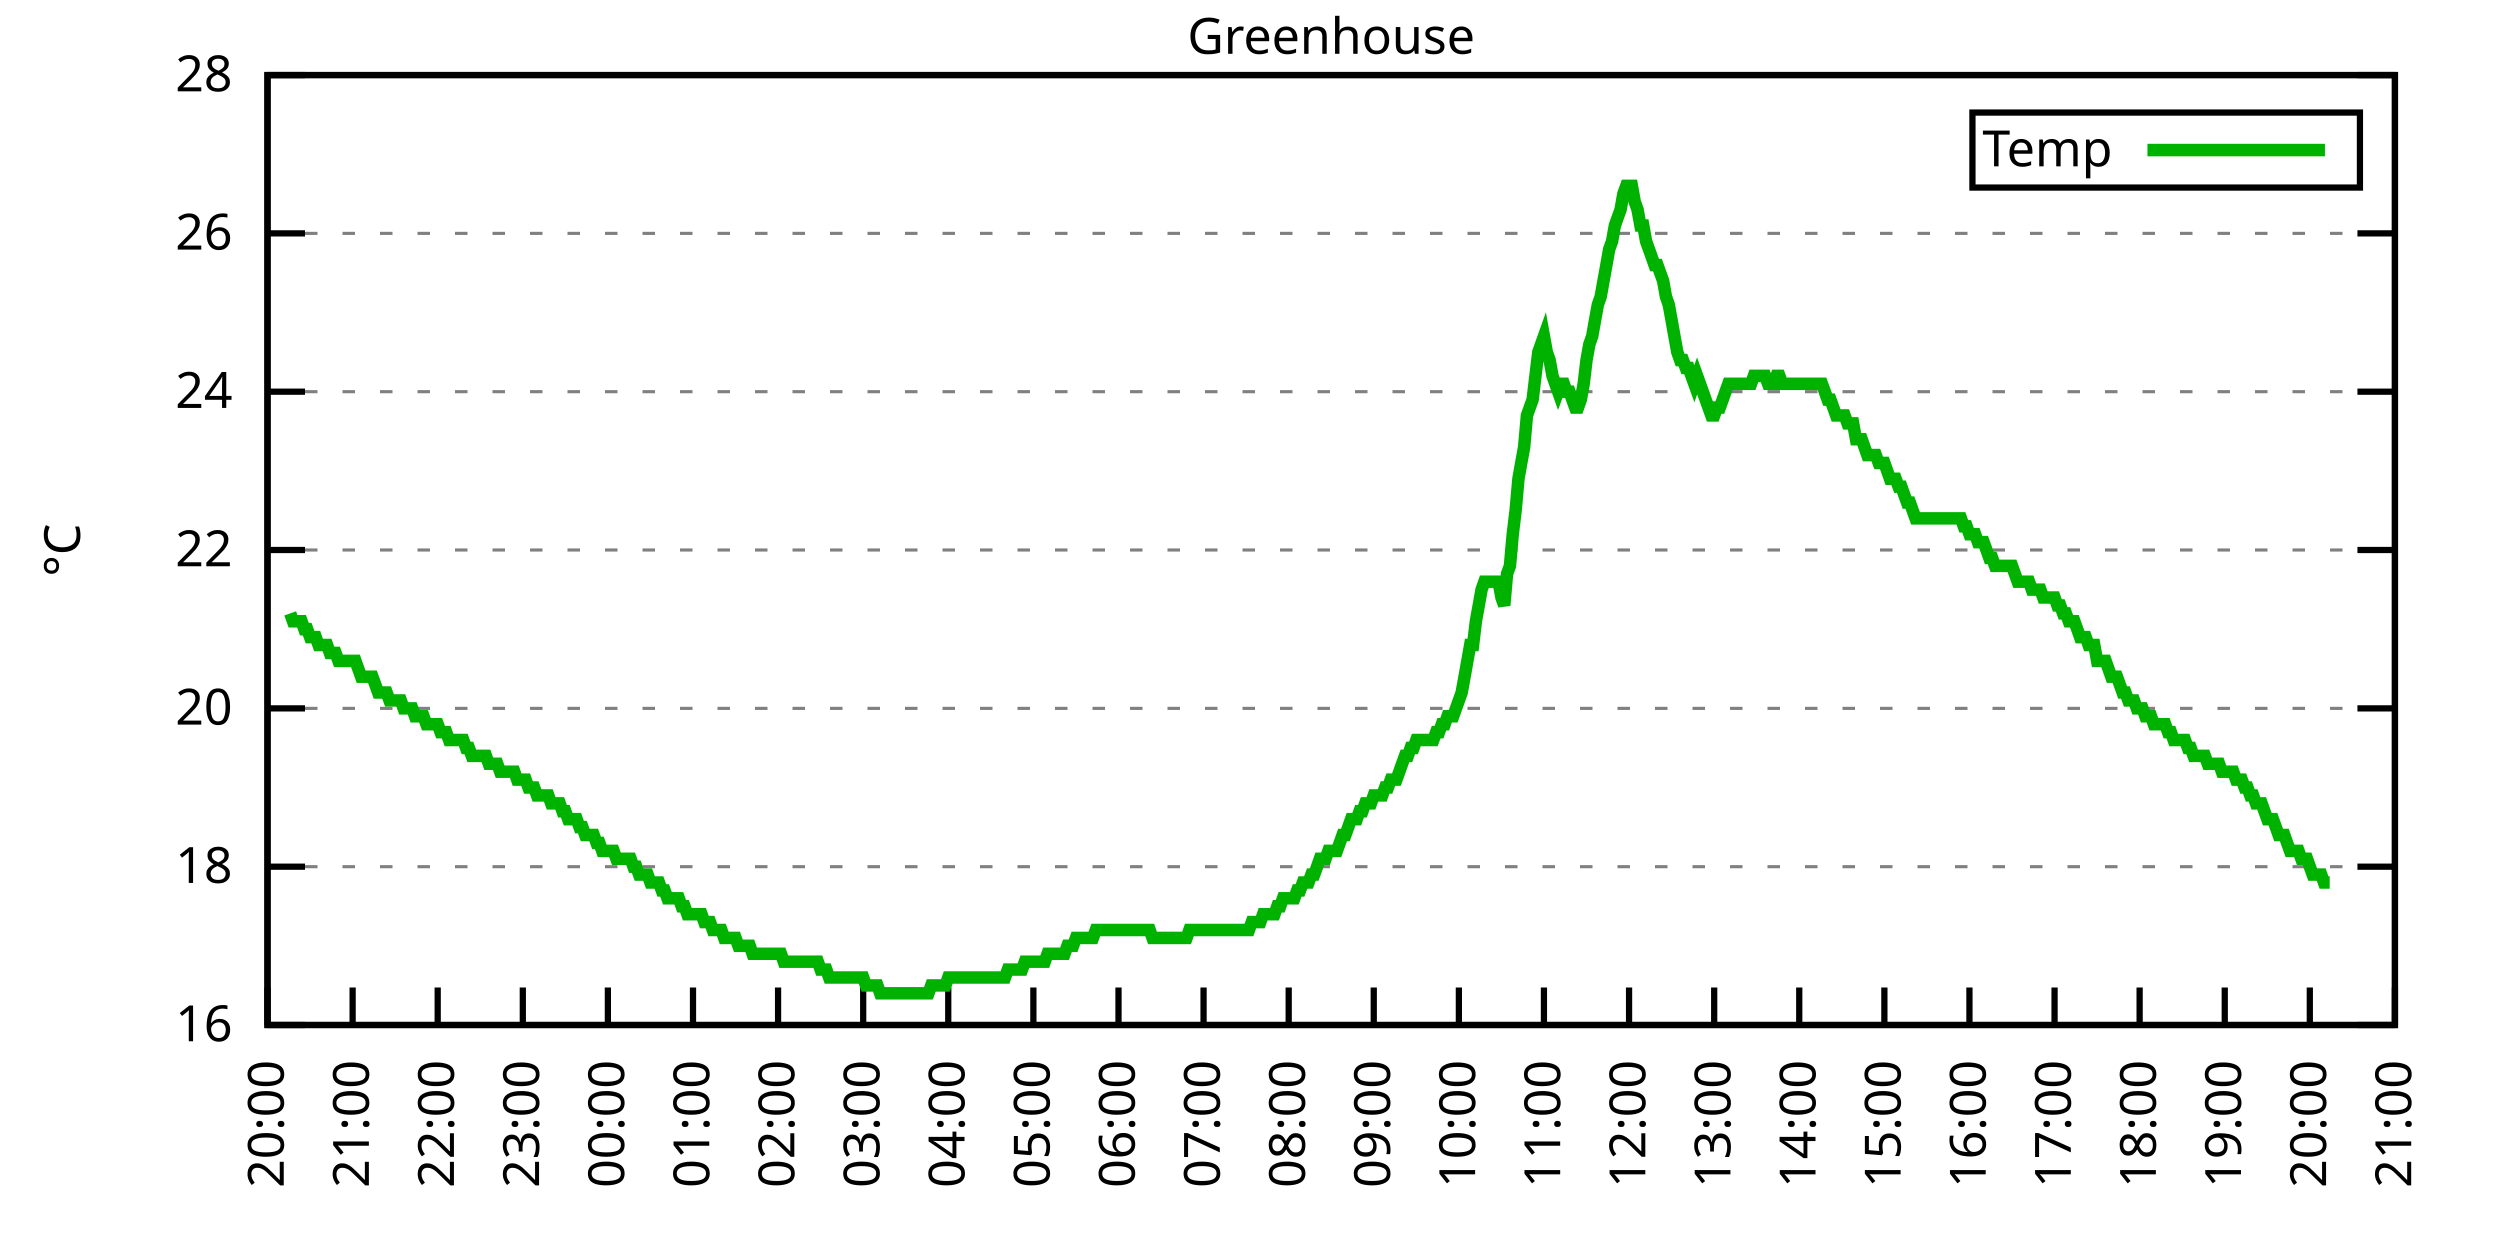
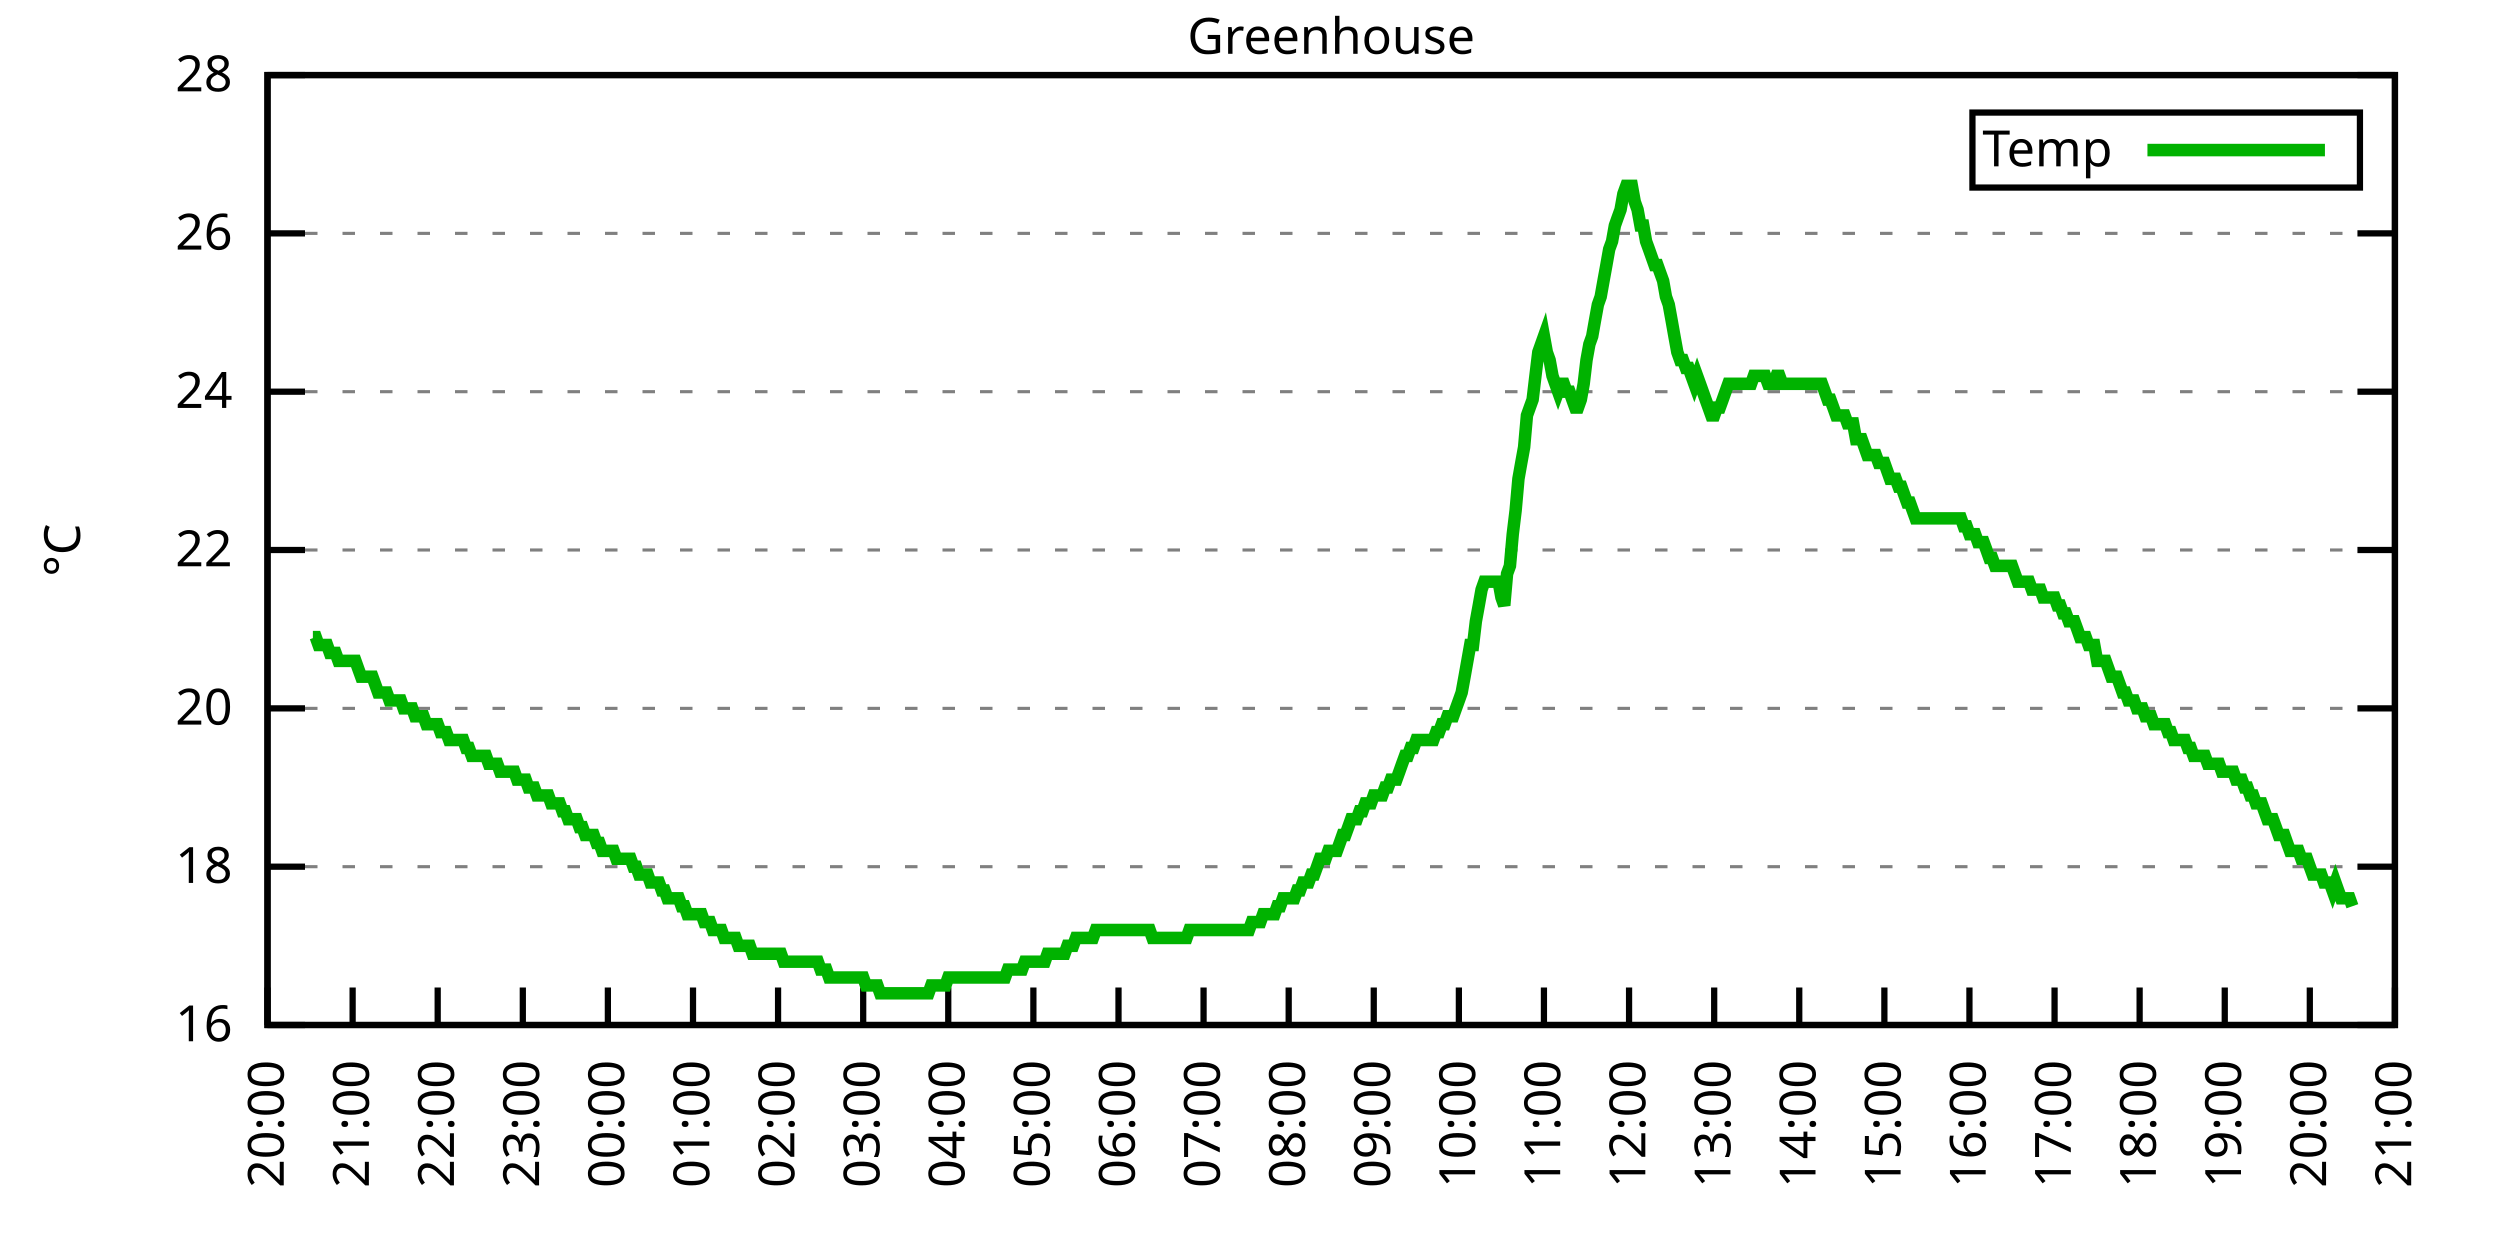
<svg xmlns="http://www.w3.org/2000/svg" xmlns:xlink="http://www.w3.org/1999/xlink" width="400" height="200" viewBox="0 0 400 200">
  <g id="gnuplot_canvas">
    <rect x="0" y="0" width="400" height="200" fill="none" />
    <defs>
      <circle id="gpDot" r="0.5" stroke-width="0.5" stroke="currentColor" />
      <path id="gpPt0" stroke-width="0.333" stroke="currentColor" d="M-1,0 h2 M0,-1 v2" />
      <path id="gpPt1" stroke-width="0.333" stroke="currentColor" d="M-1,-1 L1,1 M1,-1 L-1,1" />
      <path id="gpPt2" stroke-width="0.333" stroke="currentColor" d="M-1,0 L1,0 M0,-1 L0,1 M-1,-1 L1,1 M-1,1 L1,-1" />
      <rect id="gpPt3" stroke-width="0.333" stroke="currentColor" x="-1" y="-1" width="2" height="2" />
      <rect id="gpPt4" stroke-width="0.333" stroke="currentColor" fill="currentColor" x="-1" y="-1" width="2" height="2" />
      <circle id="gpPt5" stroke-width="0.333" stroke="currentColor" cx="0" cy="0" r="1" />
      <use xlink:href="#gpPt5" id="gpPt6" fill="currentColor" stroke="none" />
      <path id="gpPt7" stroke-width="0.333" stroke="currentColor" d="M0,-1.33 L-1.33,0.67 L1.33,0.67 z" />
      <use xlink:href="#gpPt7" id="gpPt8" fill="currentColor" stroke="none" />
      <use xlink:href="#gpPt7" id="gpPt9" stroke="currentColor" transform="rotate(180)" />
      <use xlink:href="#gpPt9" id="gpPt10" fill="currentColor" stroke="none" />
      <use xlink:href="#gpPt3" id="gpPt11" stroke="currentColor" transform="rotate(45)" />
      <use xlink:href="#gpPt11" id="gpPt12" fill="currentColor" stroke="none" />
      <path id="gpPt13" stroke-width="0.333" stroke="currentColor" d="M0,1.330 L1.265,0.411 L0.782,-1.067 L-0.782,-1.076 L-1.265,0.411 z" />
      <use xlink:href="#gpPt13" id="gpPt14" fill="currentColor" stroke="none" />
      <filter id="textbox" filterUnits="objectBoundingBox" x="0" y="0" height="1" width="1">
        <feFlood flood-color="white" flood-opacity="1" result="bgnd" />
        <feComposite in="SourceGraphic" in2="bgnd" operator="atop" />
      </filter>
      <filter id="greybox" filterUnits="objectBoundingBox" x="0" y="0" height="1" width="1">
        <feFlood flood-color="lightgrey" flood-opacity="1" result="grey" />
        <feComposite in="SourceGraphic" in2="grey" operator="atop" />
      </filter>
    </defs>
    <g fill="none" color="white" stroke="currentColor" stroke-width="1.00" stroke-linecap="butt" stroke-linejoin="miter">
</g>
    <g fill="none" color="black" stroke="currentColor" stroke-width="1.00" stroke-linecap="butt" stroke-linejoin="miter">
      <g stroke="none" shape-rendering="crispEdges">
        <polygon fill="rgb(255, 255, 255)" points="42.80,164.00 383.18,164.00 383.18,12.02 42.80,12.02 " />
      </g>
    </g>
    <g fill="none" color="black" stroke="currentColor" stroke-width="1.00" stroke-linecap="butt" stroke-linejoin="miter">
</g>
    <g fill="none" color="black" stroke="black" stroke-width="0.50" stroke-linecap="butt" stroke-linejoin="miter">
</g>
    <g fill="none" color="gray" stroke="currentColor" stroke-width="0.50" stroke-linecap="butt" stroke-linejoin="miter">
      <path stroke="gray" stroke-dasharray="2,4" class="gridline" d="M42.80,164.00 L383.19,164.00  " />
    </g>
    <g fill="none" color="gray" stroke="gray" stroke-width="1.00" stroke-linecap="butt" stroke-linejoin="miter">
</g>
    <g fill="none" color="black" stroke="currentColor" stroke-width="1.00" stroke-linecap="butt" stroke-linejoin="miter">
      <path stroke="black" d="M42.80,164.00 L48.80,164.00 M383.19,164.00 L377.19,164.00  " />
      <g transform="translate(37.20,166.60)" stroke="none" fill="black" font-family="Sans" font-size="8.00" text-anchor="end">
        <text>
          <tspan font-family="Sans"> 16</tspan>
        </text>
      </g>
    </g>
    <g fill="none" color="black" stroke="currentColor" stroke-width="1.00" stroke-linecap="butt" stroke-linejoin="miter">
</g>
    <g fill="none" color="black" stroke="black" stroke-width="0.50" stroke-linecap="butt" stroke-linejoin="miter">
</g>
    <g fill="none" color="gray" stroke="currentColor" stroke-width="0.50" stroke-linecap="butt" stroke-linejoin="miter">
      <path stroke="gray" stroke-dasharray="2,4" class="gridline" d="M42.80,138.67 L383.19,138.67  " />
    </g>
    <g fill="none" color="gray" stroke="gray" stroke-width="1.00" stroke-linecap="butt" stroke-linejoin="miter">
</g>
    <g fill="none" color="black" stroke="currentColor" stroke-width="1.00" stroke-linecap="butt" stroke-linejoin="miter">
      <path stroke="black" d="M42.80,138.67 L48.80,138.67 M383.19,138.67 L377.19,138.67  " />
      <g transform="translate(37.20,141.27)" stroke="none" fill="black" font-family="Sans" font-size="8.00" text-anchor="end">
        <text>
          <tspan font-family="Sans"> 18</tspan>
        </text>
      </g>
    </g>
    <g fill="none" color="black" stroke="currentColor" stroke-width="1.00" stroke-linecap="butt" stroke-linejoin="miter">
</g>
    <g fill="none" color="black" stroke="black" stroke-width="0.50" stroke-linecap="butt" stroke-linejoin="miter">
</g>
    <g fill="none" color="gray" stroke="currentColor" stroke-width="0.50" stroke-linecap="butt" stroke-linejoin="miter">
      <path stroke="gray" stroke-dasharray="2,4" class="gridline" d="M42.80,113.34 L383.19,113.34  " />
    </g>
    <g fill="none" color="gray" stroke="gray" stroke-width="1.00" stroke-linecap="butt" stroke-linejoin="miter">
</g>
    <g fill="none" color="black" stroke="currentColor" stroke-width="1.00" stroke-linecap="butt" stroke-linejoin="miter">
      <path stroke="black" d="M42.80,113.34 L48.80,113.34 M383.19,113.34 L377.19,113.34  " />
      <g transform="translate(37.20,115.94)" stroke="none" fill="black" font-family="Sans" font-size="8.00" text-anchor="end">
        <text>
          <tspan font-family="Sans"> 20</tspan>
        </text>
      </g>
    </g>
    <g fill="none" color="black" stroke="currentColor" stroke-width="1.00" stroke-linecap="butt" stroke-linejoin="miter">
</g>
    <g fill="none" color="black" stroke="black" stroke-width="0.50" stroke-linecap="butt" stroke-linejoin="miter">
</g>
    <g fill="none" color="gray" stroke="currentColor" stroke-width="0.50" stroke-linecap="butt" stroke-linejoin="miter">
      <path stroke="gray" stroke-dasharray="2,4" class="gridline" d="M42.80,88.00 L383.19,88.00  " />
    </g>
    <g fill="none" color="gray" stroke="gray" stroke-width="1.00" stroke-linecap="butt" stroke-linejoin="miter">
</g>
    <g fill="none" color="black" stroke="currentColor" stroke-width="1.00" stroke-linecap="butt" stroke-linejoin="miter">
      <path stroke="black" d="M42.80,88.00 L48.80,88.00 M383.19,88.00 L377.19,88.00  " />
      <g transform="translate(37.20,90.60)" stroke="none" fill="black" font-family="Sans" font-size="8.00" text-anchor="end">
        <text>
          <tspan font-family="Sans"> 22</tspan>
        </text>
      </g>
    </g>
    <g fill="none" color="black" stroke="currentColor" stroke-width="1.00" stroke-linecap="butt" stroke-linejoin="miter">
</g>
    <g fill="none" color="black" stroke="black" stroke-width="0.50" stroke-linecap="butt" stroke-linejoin="miter">
</g>
    <g fill="none" color="gray" stroke="currentColor" stroke-width="0.50" stroke-linecap="butt" stroke-linejoin="miter">
      <path stroke="gray" stroke-dasharray="2,4" class="gridline" d="M42.80,62.67 L383.19,62.67  " />
    </g>
    <g fill="none" color="gray" stroke="gray" stroke-width="1.00" stroke-linecap="butt" stroke-linejoin="miter">
</g>
    <g fill="none" color="black" stroke="currentColor" stroke-width="1.00" stroke-linecap="butt" stroke-linejoin="miter">
      <path stroke="black" d="M42.80,62.67 L48.80,62.67 M383.19,62.67 L377.19,62.67  " />
      <g transform="translate(37.20,65.27)" stroke="none" fill="black" font-family="Sans" font-size="8.00" text-anchor="end">
        <text>
          <tspan font-family="Sans"> 24</tspan>
        </text>
      </g>
    </g>
    <g fill="none" color="black" stroke="currentColor" stroke-width="1.00" stroke-linecap="butt" stroke-linejoin="miter">
</g>
    <g fill="none" color="black" stroke="black" stroke-width="0.50" stroke-linecap="butt" stroke-linejoin="miter">
</g>
    <g fill="none" color="gray" stroke="currentColor" stroke-width="0.50" stroke-linecap="butt" stroke-linejoin="miter">
      <path stroke="gray" stroke-dasharray="2,4" class="gridline" d="M42.80,37.34 L383.19,37.34  " />
    </g>
    <g fill="none" color="gray" stroke="gray" stroke-width="1.00" stroke-linecap="butt" stroke-linejoin="miter">
</g>
    <g fill="none" color="black" stroke="currentColor" stroke-width="1.00" stroke-linecap="butt" stroke-linejoin="miter">
      <path stroke="black" d="M42.80,37.34 L48.80,37.34 M383.19,37.34 L377.19,37.34  " />
      <g transform="translate(37.20,39.94)" stroke="none" fill="black" font-family="Sans" font-size="8.00" text-anchor="end">
        <text>
          <tspan font-family="Sans"> 26</tspan>
        </text>
      </g>
    </g>
    <g fill="none" color="black" stroke="currentColor" stroke-width="1.00" stroke-linecap="butt" stroke-linejoin="miter">
</g>
    <g fill="none" color="black" stroke="black" stroke-width="0.50" stroke-linecap="butt" stroke-linejoin="miter">
</g>
    <g fill="none" color="gray" stroke="currentColor" stroke-width="0.50" stroke-linecap="butt" stroke-linejoin="miter">
      <path stroke="gray" stroke-dasharray="2,4" class="gridline" d="M42.80,12.01 L383.19,12.01  " />
    </g>
    <g fill="none" color="gray" stroke="gray" stroke-width="1.00" stroke-linecap="butt" stroke-linejoin="miter">
</g>
    <g fill="none" color="black" stroke="currentColor" stroke-width="1.00" stroke-linecap="butt" stroke-linejoin="miter">
      <path stroke="black" d="M42.80,12.01 L48.80,12.01 M383.19,12.01 L377.19,12.01  " />
      <g transform="translate(37.20,14.61)" stroke="none" fill="black" font-family="Sans" font-size="8.00" text-anchor="end">
        <text>
          <tspan font-family="Sans"> 28</tspan>
        </text>
      </g>
    </g>
    <g fill="none" color="black" stroke="currentColor" stroke-width="1.00" stroke-linecap="butt" stroke-linejoin="miter">
      <path stroke="black" d="M42.80,164.00 L42.80,158.00  " />
      <g transform="translate(45.40,169.60) rotate(270.00)" stroke="none" fill="black" font-family="Sans" font-size="8.00" text-anchor="end">
        <text>
          <tspan font-family="Sans">20:00</tspan>
        </text>
      </g>
    </g>
    <g fill="none" color="black" stroke="currentColor" stroke-width="1.00" stroke-linecap="butt" stroke-linejoin="miter">
      <path stroke="black" d="M56.42,164.00 L56.42,158.00  " />
      <g transform="translate(59.02,169.60) rotate(270.00)" stroke="none" fill="black" font-family="Sans" font-size="8.00" text-anchor="end">
        <text>
          <tspan font-family="Sans">21:00</tspan>
        </text>
      </g>
    </g>
    <g fill="none" color="black" stroke="currentColor" stroke-width="1.00" stroke-linecap="butt" stroke-linejoin="miter">
      <path stroke="black" d="M70.03,164.00 L70.03,158.00  " />
      <g transform="translate(72.63,169.60) rotate(270.00)" stroke="none" fill="black" font-family="Sans" font-size="8.00" text-anchor="end">
        <text>
          <tspan font-family="Sans">22:00</tspan>
        </text>
      </g>
    </g>
    <g fill="none" color="black" stroke="currentColor" stroke-width="1.00" stroke-linecap="butt" stroke-linejoin="miter">
      <path stroke="black" d="M83.65,164.00 L83.65,158.00  " />
      <g transform="translate(86.25,169.60) rotate(270.00)" stroke="none" fill="black" font-family="Sans" font-size="8.00" text-anchor="end">
        <text>
          <tspan font-family="Sans">23:00</tspan>
        </text>
      </g>
    </g>
    <g fill="none" color="black" stroke="currentColor" stroke-width="1.00" stroke-linecap="butt" stroke-linejoin="miter">
      <path stroke="black" d="M97.26,164.00 L97.26,158.00  " />
      <g transform="translate(99.86,169.60) rotate(270.00)" stroke="none" fill="black" font-family="Sans" font-size="8.00" text-anchor="end">
        <text>
          <tspan font-family="Sans">00:00</tspan>
        </text>
      </g>
    </g>
    <g fill="none" color="black" stroke="currentColor" stroke-width="1.00" stroke-linecap="butt" stroke-linejoin="miter">
      <path stroke="black" d="M110.88,164.00 L110.88,158.00  " />
      <g transform="translate(113.48,169.60) rotate(270.00)" stroke="none" fill="black" font-family="Sans" font-size="8.00" text-anchor="end">
        <text>
          <tspan font-family="Sans">01:00</tspan>
        </text>
      </g>
    </g>
    <g fill="none" color="black" stroke="currentColor" stroke-width="1.00" stroke-linecap="butt" stroke-linejoin="miter">
      <path stroke="black" d="M124.49,164.00 L124.49,158.00  " />
      <g transform="translate(127.09,169.60) rotate(270.00)" stroke="none" fill="black" font-family="Sans" font-size="8.00" text-anchor="end">
        <text>
          <tspan font-family="Sans">02:00</tspan>
        </text>
      </g>
    </g>
    <g fill="none" color="black" stroke="currentColor" stroke-width="1.00" stroke-linecap="butt" stroke-linejoin="miter">
      <path stroke="black" d="M138.11,164.00 L138.11,158.00  " />
      <g transform="translate(140.71,169.60) rotate(270.00)" stroke="none" fill="black" font-family="Sans" font-size="8.00" text-anchor="end">
        <text>
          <tspan font-family="Sans">03:00</tspan>
        </text>
      </g>
    </g>
    <g fill="none" color="black" stroke="currentColor" stroke-width="1.00" stroke-linecap="butt" stroke-linejoin="miter">
      <path stroke="black" d="M151.72,164.00 L151.72,158.00  " />
      <g transform="translate(154.32,169.60) rotate(270.00)" stroke="none" fill="black" font-family="Sans" font-size="8.00" text-anchor="end">
        <text>
          <tspan font-family="Sans">04:00</tspan>
        </text>
      </g>
    </g>
    <g fill="none" color="black" stroke="currentColor" stroke-width="1.00" stroke-linecap="butt" stroke-linejoin="miter">
      <path stroke="black" d="M165.34,164.00 L165.34,158.00  " />
      <g transform="translate(167.94,169.60) rotate(270.00)" stroke="none" fill="black" font-family="Sans" font-size="8.00" text-anchor="end">
        <text>
          <tspan font-family="Sans">05:00</tspan>
        </text>
      </g>
    </g>
    <g fill="none" color="black" stroke="currentColor" stroke-width="1.00" stroke-linecap="butt" stroke-linejoin="miter">
      <path stroke="black" d="M178.96,164.00 L178.96,158.00  " />
      <g transform="translate(181.56,169.60) rotate(270.00)" stroke="none" fill="black" font-family="Sans" font-size="8.00" text-anchor="end">
        <text>
          <tspan font-family="Sans">06:00</tspan>
        </text>
      </g>
    </g>
    <g fill="none" color="black" stroke="currentColor" stroke-width="1.00" stroke-linecap="butt" stroke-linejoin="miter">
      <path stroke="black" d="M192.57,164.00 L192.57,158.00  " />
      <g transform="translate(195.17,169.60) rotate(270.00)" stroke="none" fill="black" font-family="Sans" font-size="8.00" text-anchor="end">
        <text>
          <tspan font-family="Sans">07:00</tspan>
        </text>
      </g>
    </g>
    <g fill="none" color="black" stroke="currentColor" stroke-width="1.00" stroke-linecap="butt" stroke-linejoin="miter">
      <path stroke="black" d="M206.19,164.00 L206.19,158.00  " />
      <g transform="translate(208.79,169.60) rotate(270.00)" stroke="none" fill="black" font-family="Sans" font-size="8.00" text-anchor="end">
        <text>
          <tspan font-family="Sans">08:00</tspan>
        </text>
      </g>
    </g>
    <g fill="none" color="black" stroke="currentColor" stroke-width="1.00" stroke-linecap="butt" stroke-linejoin="miter">
      <path stroke="black" d="M219.80,164.00 L219.80,158.00  " />
      <g transform="translate(222.40,169.60) rotate(270.00)" stroke="none" fill="black" font-family="Sans" font-size="8.00" text-anchor="end">
        <text>
          <tspan font-family="Sans">09:00</tspan>
        </text>
      </g>
    </g>
    <g fill="none" color="black" stroke="currentColor" stroke-width="1.00" stroke-linecap="butt" stroke-linejoin="miter">
      <path stroke="black" d="M233.42,164.00 L233.42,158.00  " />
      <g transform="translate(236.02,169.60) rotate(270.00)" stroke="none" fill="black" font-family="Sans" font-size="8.00" text-anchor="end">
        <text>
          <tspan font-family="Sans">10:00</tspan>
        </text>
      </g>
    </g>
    <g fill="none" color="black" stroke="currentColor" stroke-width="1.00" stroke-linecap="butt" stroke-linejoin="miter">
      <path stroke="black" d="M247.03,164.00 L247.03,158.00  " />
      <g transform="translate(249.63,169.60) rotate(270.00)" stroke="none" fill="black" font-family="Sans" font-size="8.00" text-anchor="end">
        <text>
          <tspan font-family="Sans">11:00</tspan>
        </text>
      </g>
    </g>
    <g fill="none" color="black" stroke="currentColor" stroke-width="1.00" stroke-linecap="butt" stroke-linejoin="miter">
      <path stroke="black" d="M260.65,164.00 L260.65,158.00  " />
      <g transform="translate(263.25,169.60) rotate(270.00)" stroke="none" fill="black" font-family="Sans" font-size="8.00" text-anchor="end">
        <text>
          <tspan font-family="Sans">12:00</tspan>
        </text>
      </g>
    </g>
    <g fill="none" color="black" stroke="currentColor" stroke-width="1.00" stroke-linecap="butt" stroke-linejoin="miter">
      <path stroke="black" d="M274.27,164.00 L274.27,158.00  " />
      <g transform="translate(276.87,169.60) rotate(270.00)" stroke="none" fill="black" font-family="Sans" font-size="8.00" text-anchor="end">
        <text>
          <tspan font-family="Sans">13:00</tspan>
        </text>
      </g>
    </g>
    <g fill="none" color="black" stroke="currentColor" stroke-width="1.00" stroke-linecap="butt" stroke-linejoin="miter">
      <path stroke="black" d="M287.88,164.00 L287.88,158.00  " />
      <g transform="translate(290.48,169.60) rotate(270.00)" stroke="none" fill="black" font-family="Sans" font-size="8.00" text-anchor="end">
        <text>
          <tspan font-family="Sans">14:00</tspan>
        </text>
      </g>
    </g>
    <g fill="none" color="black" stroke="currentColor" stroke-width="1.00" stroke-linecap="butt" stroke-linejoin="miter">
      <path stroke="black" d="M301.50,164.00 L301.50,158.00  " />
      <g transform="translate(304.10,169.60) rotate(270.00)" stroke="none" fill="black" font-family="Sans" font-size="8.00" text-anchor="end">
        <text>
          <tspan font-family="Sans">15:00</tspan>
        </text>
      </g>
    </g>
    <g fill="none" color="black" stroke="currentColor" stroke-width="1.00" stroke-linecap="butt" stroke-linejoin="miter">
      <path stroke="black" d="M315.11,164.00 L315.11,158.00  " />
      <g transform="translate(317.71,169.60) rotate(270.00)" stroke="none" fill="black" font-family="Sans" font-size="8.00" text-anchor="end">
        <text>
          <tspan font-family="Sans">16:00</tspan>
        </text>
      </g>
    </g>
    <g fill="none" color="black" stroke="currentColor" stroke-width="1.00" stroke-linecap="butt" stroke-linejoin="miter">
      <path stroke="black" d="M328.73,164.00 L328.73,158.00  " />
      <g transform="translate(331.33,169.60) rotate(270.00)" stroke="none" fill="black" font-family="Sans" font-size="8.00" text-anchor="end">
        <text>
          <tspan font-family="Sans">17:00</tspan>
        </text>
      </g>
    </g>
    <g fill="none" color="black" stroke="currentColor" stroke-width="1.00" stroke-linecap="butt" stroke-linejoin="miter">
      <path stroke="black" d="M342.34,164.00 L342.34,158.00  " />
      <g transform="translate(344.94,169.60) rotate(270.00)" stroke="none" fill="black" font-family="Sans" font-size="8.00" text-anchor="end">
        <text>
          <tspan font-family="Sans">18:00</tspan>
        </text>
      </g>
    </g>
    <g fill="none" color="black" stroke="currentColor" stroke-width="1.00" stroke-linecap="butt" stroke-linejoin="miter">
      <path stroke="black" d="M355.96,164.00 L355.96,158.00  " />
      <g transform="translate(358.56,169.60) rotate(270.00)" stroke="none" fill="black" font-family="Sans" font-size="8.00" text-anchor="end">
        <text>
          <tspan font-family="Sans">19:00</tspan>
        </text>
      </g>
    </g>
    <g fill="none" color="black" stroke="currentColor" stroke-width="1.00" stroke-linecap="butt" stroke-linejoin="miter">
      <path stroke="black" d="M369.57,164.00 L369.57,158.00  " />
      <g transform="translate(372.17,169.60) rotate(270.00)" stroke="none" fill="black" font-family="Sans" font-size="8.00" text-anchor="end">
        <text>
          <tspan font-family="Sans">20:00</tspan>
        </text>
      </g>
    </g>
    <g fill="none" color="black" stroke="currentColor" stroke-width="1.00" stroke-linecap="butt" stroke-linejoin="miter">
      <path stroke="black" d="M383.19,164.00 L383.19,158.00  " />
      <g transform="translate(385.79,169.60) rotate(270.00)" stroke="none" fill="black" font-family="Sans" font-size="8.00" text-anchor="end">
        <text>
          <tspan font-family="Sans">21:00</tspan>
        </text>
      </g>
    </g>
    <g fill="none" color="black" stroke="currentColor" stroke-width="1.00" stroke-linecap="butt" stroke-linejoin="miter">
</g>
    <g fill="none" color="black" stroke="currentColor" stroke-width="1.00" stroke-linecap="butt" stroke-linejoin="miter">
      <path stroke="black" d="M42.80,12.01 L42.80,164.00 L383.19,164.00 L383.19,12.01 L42.80,12.01 Z  " />
    </g>
    <g fill="none" color="black" stroke="currentColor" stroke-width="1.00" stroke-linecap="butt" stroke-linejoin="miter">
</g>
    <g fill="none" color="black" stroke="currentColor" stroke-width="1.00" stroke-linecap="butt" stroke-linejoin="miter">
      <path stroke="black" d="M315.59,30.01 L315.59,18.01 L377.59,18.01 L377.59,30.01 L315.59,30.01 Z  " />
    </g>
    <g id="Greenhouse_plot_1">
      <g fill="none" color="white" stroke="black" stroke-width="2.00" stroke-linecap="butt" stroke-linejoin="miter">
</g>
      <g fill="none" color="black" stroke="currentColor" stroke-width="2.00" stroke-linecap="butt" stroke-linejoin="miter">
        <g transform="translate(337.99,26.61)" stroke="none" fill="black" font-family="Sans" font-size="8.00" text-anchor="end">
          <text>
            <tspan font-family="Sans">Temp</tspan>
          </text>
        </g>
      </g>
      <g fill="none" color="black" stroke="currentColor" stroke-width="2.00" stroke-linecap="butt" stroke-linejoin="miter">
-         <path stroke="rgb(  0, 178,   0)" d="M343.59,24.01 L371.99,24.01 M46.43,98.14 L46.88,99.40 L47.34,99.40 L47.79,99.40 L48.25,99.40 L48.70,100.67   L49.15,100.67 L49.61,101.94 L50.06,101.94 L50.52,101.94 L50.97,103.20 L51.42,103.20 L51.88,103.20 L52.33,103.20   L52.78,104.47 L53.24,104.47 L53.69,104.47 L54.15,105.74 L54.60,105.74 L55.05,105.74 L55.51,105.74 L55.96,105.74   L56.42,105.74 L56.87,105.74 L57.32,107.00 L57.78,108.27 L58.23,108.27 L58.68,108.27 L59.14,108.27 L59.59,108.27   L60.05,109.54 L60.50,110.80 L60.95,110.80 L61.41,110.80 L61.86,110.80 L62.32,112.07 L62.77,112.07 L63.22,112.07   L63.68,112.07 L64.13,112.07 L64.58,113.34 L65.04,113.34 L65.49,113.34 L65.95,113.34 L66.40,114.60 L66.85,114.60   L67.31,114.60 L67.76,114.60 L68.22,115.87 L68.67,115.87 L69.12,115.87 L69.58,115.87 L70.03,115.87 L70.49,117.14   L70.94,117.14 L71.39,117.14 L71.85,118.40 L72.30,118.40 L72.75,118.40 L73.21,118.40 L73.66,118.40 L74.12,118.40   L74.57,119.67 L75.02,119.67 L75.48,120.94 L75.93,120.94 L76.39,120.94 L76.84,120.94 L77.29,120.94 L77.75,120.94   L78.20,122.20 L78.65,122.20 L79.11,122.20 L79.56,122.20 L80.02,123.47 L80.47,123.47 L80.92,123.47 L81.38,123.47   L81.83,123.47 L82.29,123.47 L82.74,124.74 L83.19,124.74 L83.65,124.74 L84.10,124.74 L84.55,126.00 L85.01,126.00   L85.46,126.00 L85.92,127.27 L86.37,127.27 L86.82,127.27 L87.28,127.27 L87.73,127.27 L88.19,128.54 L88.64,128.54   L89.09,128.54 L89.55,128.54 L90.00,129.80 L90.45,129.80 L90.91,131.07 L91.36,131.07 L91.82,131.07 L92.27,131.07   L92.72,132.34 L93.18,132.34 L93.63,133.60 L94.09,133.60 L94.54,133.60 L94.99,133.60 L95.45,134.87 L95.90,134.87   L96.35,136.14 L96.81,136.14 L97.26,136.14 L97.72,136.14 L98.17,136.14 L98.62,137.40 L99.08,137.40 L99.53,137.40   L99.99,137.40 L100.44,137.40 L100.89,137.40 L101.35,138.67 L101.80,138.67 L102.25,139.93 L102.71,139.93 L103.16,139.93   L103.62,139.93 L104.07,141.20 L104.52,141.20 L104.98,141.20 L105.43,141.20 L105.89,142.47 L106.34,142.47 L106.79,143.73   L107.25,143.73 L107.70,143.73 L108.15,143.73 L108.61,143.73 L109.06,145.00 L109.52,145.00 L109.97,146.27 L110.42,146.27   L110.88,146.27 L111.33,146.27 L111.79,146.27 L112.24,146.27 L112.69,147.53 L113.15,147.53 L113.60,147.53 L114.05,148.80   L114.51,148.80 L114.96,148.80 L115.42,148.80 L115.87,150.07 L116.32,150.07 L116.78,150.07 L117.23,150.07 L117.69,150.07   L118.14,151.33 L118.59,151.33 L119.05,151.33 L119.50,151.33 L119.96,151.33 L120.41,152.60 L120.86,152.60 L121.32,152.60   L121.77,152.60 L122.22,152.60 L122.68,152.60 L123.13,152.60 L123.59,152.60 L124.04,152.60 L124.49,152.60 L124.95,152.60   L125.40,153.87 L125.86,153.87 L126.31,153.87 L126.76,153.87 L127.22,153.87 L127.67,153.87 L128.12,153.87 L128.58,153.87   L129.03,153.87 L129.49,153.87 L129.94,153.87 L130.39,153.87 L130.85,153.87 L131.30,155.13 L131.76,155.13 L132.21,155.13   L132.66,156.40 L133.12,156.40 L133.57,156.40 L134.02,156.40 L134.48,156.40 L134.93,156.40 L135.39,156.40 L135.84,156.40   L136.29,156.40 L136.75,156.40 L137.20,156.40 L137.66,156.40 L138.11,156.40 L138.56,157.67 L139.02,157.67 L139.47,157.67   L139.92,157.67 L140.38,157.67 L140.83,158.93 L141.29,158.93 L141.74,158.93 L142.19,158.93 L142.65,158.93 L143.10,158.93   L143.56,158.93 L144.01,158.93 L144.46,158.93 L144.92,158.93 L145.37,158.93 L145.82,158.93 L146.28,158.93 L146.73,158.93   L147.19,158.93 L147.64,158.93 L148.09,158.93 L148.55,158.93 L149.00,157.67 L149.46,157.67 L149.91,157.67 L150.36,157.67   L150.82,157.67 L151.27,157.67 L151.72,156.40 L152.18,156.40 L152.63,156.40 L153.09,156.40 L153.54,156.40 L153.99,156.40   L154.45,156.40 L154.90,156.40 L155.36,156.40 L155.81,156.40 L156.26,156.40 L156.72,156.40 L157.17,156.40 L157.62,156.40   L158.08,156.40 L158.53,156.40 L158.99,156.40 L159.44,156.40 L159.89,156.40 L160.35,156.40 L160.80,156.40 L161.26,155.13   L161.71,155.13 L162.16,155.13 L162.62,155.13 L163.07,155.13 L163.52,155.13 L163.98,153.87 L164.43,153.87 L164.89,153.87   L165.34,153.87 L165.79,153.87 L166.25,153.87 L166.70,153.87 L167.16,153.87 L167.61,152.60 L168.06,152.60 L168.52,152.60   L168.97,152.60 L169.43,152.60 L169.88,152.60 L170.33,152.60 L170.79,151.33 L171.24,151.33 L171.69,151.33 L172.15,150.07   L172.60,150.07 L173.06,150.07 L173.51,150.07 L173.96,150.07 L174.42,150.07 L174.87,150.07 L175.33,148.80 L175.78,148.80   L176.23,148.80 L176.69,148.80 L177.14,148.80 L177.59,148.80 L178.05,148.80 L178.50,148.80 L178.96,148.80 L179.41,148.80   L179.86,148.80 L180.32,148.80 L180.77,148.80 L181.23,148.80 L181.68,148.80 L182.13,148.80 L182.59,148.80 L183.04,148.80   L183.49,148.80 L183.95,148.80 L184.40,150.07 L184.86,150.07 L185.31,150.07 L185.76,150.07 L186.22,150.07 L186.67,150.07   L187.13,150.07 L187.58,150.07 L188.03,150.07 L188.49,150.07 L188.94,150.07 L189.39,150.07 L189.85,150.07 L190.30,148.80   L190.76,148.80 L191.21,148.80 L191.66,148.80 L192.12,148.80 L192.57,148.80 L193.03,148.80 L193.48,148.80 L193.93,148.80   L194.39,148.80 L194.84,148.80 L195.29,148.80 L195.75,148.80 L196.20,148.80 L196.66,148.80 L197.11,148.80 L197.56,148.80   L198.02,148.80 L198.47,148.80 L198.93,148.80 L199.38,148.80 L199.83,148.80 L200.29,147.53 L200.74,147.53 L201.19,147.53   L201.65,147.53 L202.10,146.27 L202.56,146.27 L203.01,146.27 L203.46,146.27 L203.92,146.27 L204.37,145.00 L204.83,145.00   L205.28,143.73 L205.73,143.73 L206.19,143.73 L206.64,143.73 L207.09,143.73 L207.55,142.47 L208.00,142.47 L208.46,141.20   L208.91,141.20 L209.36,141.20 L209.82,139.93 L210.27,139.93 L210.73,138.67 L211.18,137.40 L211.63,137.40 L212.09,137.40   L212.54,136.14 L213.00,136.14 L213.45,136.14 L213.90,136.14 L214.36,134.87 L214.81,133.60 L215.26,133.60 L215.72,132.34   L216.17,131.07 L216.63,131.07 L217.08,131.07 L217.53,129.80 L217.99,129.80 L218.44,128.54 L218.90,128.54 L219.35,128.54   L219.80,127.27 L220.26,127.27 L220.71,127.27 L221.16,127.27 L221.62,126.00 L222.07,126.00 L222.53,124.74 L222.98,124.74   L223.43,124.74 L223.89,123.47 L224.34,122.20 L224.80,120.94 L225.25,120.94 L225.70,119.67 L226.16,119.67 L226.61,118.40   L227.06,118.40 L227.52,118.40 L227.97,118.40 L228.43,118.40 L228.88,118.40 L229.33,118.40 L229.79,117.14 L230.24,117.14   L230.70,115.87 L231.15,115.87 L231.60,114.60 L232.06,114.60 L232.51,114.60 L232.96,113.34 L233.42,112.07 L233.87,110.80   L234.33,108.27 L234.78,105.74 L235.23,103.20 L235.69,103.20 L236.14,99.40 L236.60,96.87 L237.05,94.34 L237.50,93.07   L237.96,93.07 L238.41,93.07 L238.86,93.07 L239.32,93.07 L239.77,93.07 L240.23,95.60 L240.68,96.87 L241.13,91.80   L241.59,90.54 L242.04,85.47 L242.50,81.67 L242.95,76.61 L243.40,74.07 L243.86,71.54 L244.31,66.47 L244.76,65.21   L245.22,63.94 L245.67,60.14 L246.13,56.34 L246.58,55.07 L247.03,53.81 L247.49,56.34 L247.94,57.61 L248.40,60.14   L248.85,61.41 L249.30,62.67 L249.76,61.41 L250.21,61.41 L250.66,62.67 L251.12,62.67 L251.57,63.94 L252.03,65.21   L252.48,65.21 L252.93,63.94 L253.39,61.41 L253.84,57.61 L254.30,55.07 L254.75,53.81 L255.20,51.27 L255.66,48.74   L256.11,47.47 L256.56,44.94 L257.02,42.41 L257.47,39.87 L257.93,38.61 L258.38,36.08 L258.83,34.81 L259.29,33.54   L259.74,31.01 L260.20,29.74 L260.65,29.74 L261.10,29.74 L261.56,32.28 L262.01,33.54 L262.47,36.08 L262.92,36.08   L263.37,38.61 L263.83,39.87 L264.28,41.14 L264.73,42.41 L265.19,42.41 L265.64,43.67 L266.10,44.94 L266.55,47.47   L267.00,48.74 L267.46,51.27 L267.91,53.81 L268.37,56.34 L268.82,57.61 L269.27,57.61 L269.73,58.87 L270.18,58.87   L270.63,60.14 L271.09,61.41 L271.54,60.14 L272.00,61.41 L272.45,62.67 L272.90,63.94 L273.36,65.21 L273.81,66.47   L274.27,66.47 L274.72,65.21 L275.17,65.21 L275.63,63.94 L276.08,62.67 L276.53,61.41 L276.99,61.41 L277.44,61.41   L277.90,61.41 L278.35,61.41 L278.80,61.41 L279.26,61.41 L279.71,61.41 L280.17,61.41 L280.62,60.14 L281.07,60.14   L281.53,60.14 L281.98,60.14 L282.43,60.14 L282.89,61.41 L283.34,61.41 L283.80,61.41 L284.25,60.14 L284.70,60.14   L285.16,61.41 L285.61,61.41 L286.07,61.41 L286.52,61.41 L286.97,61.41 L287.43,61.41 L287.88,61.41 L288.33,61.41   L288.79,61.41 L289.24,61.41 L289.70,61.41 L290.15,61.41 L290.60,61.41 L291.06,61.41 L291.51,61.41 L291.97,62.67   L292.42,63.94 L292.87,63.94 L293.33,65.21 L293.78,66.47 L294.23,66.47 L294.69,66.47 L295.14,66.47 L295.60,67.74   L296.05,67.74 L296.50,67.74 L296.96,70.27 L297.41,70.27 L297.87,70.27 L298.32,71.54 L298.77,72.81 L299.23,72.81   L299.68,72.81 L300.13,72.81 L300.59,74.07 L301.04,74.07 L301.50,74.07 L301.95,75.34 L302.40,76.61 L302.86,76.61   L303.31,76.61 L303.77,77.87 L304.22,77.87 L304.67,79.14 L305.13,80.41 L305.58,80.41 L306.03,81.67 L306.49,82.94   L306.94,82.94 L307.40,82.94 L307.85,82.94 L308.30,82.94 L308.76,82.94 L309.21,82.94 L309.67,82.94 L310.12,82.94   L310.57,82.94 L311.03,82.94 L311.48,82.94 L311.94,82.94 L312.39,82.94 L312.84,82.94 L313.30,82.94 L313.75,82.94   L314.20,84.21 L314.66,84.21 L315.11,85.47 L315.57,85.47 L316.02,85.47 L316.47,86.74 L316.93,86.74 L317.38,86.74   L317.84,88.00 L318.29,89.27 L318.74,89.27 L319.20,90.54 L319.65,90.54 L320.10,90.54 L320.56,90.54 L321.01,90.54   L321.47,90.54 L321.92,90.54 L322.37,91.80 L322.83,93.07 L323.28,93.07 L323.74,93.07 L324.19,93.07 L324.64,93.07   L325.10,94.34 L325.55,94.34 L326.00,94.34 L326.46,94.34 L326.91,95.60 L327.37,95.60 L327.82,95.60 L328.27,95.60   L328.73,95.60 L329.18,96.87 L329.64,96.87 L330.09,98.14 L330.54,98.14 L331.00,99.40 L331.45,99.40 L331.90,99.40   L332.36,100.67 L332.81,101.94 L333.27,101.94 L333.72,101.94 L334.17,103.20 L334.63,103.20 L335.08,103.20 L335.54,105.74   L335.99,105.74 L336.44,105.74 L336.90,105.74 L337.35,107.00 L337.80,108.27 L338.26,108.27 L338.71,108.27 L339.17,109.54   L339.62,110.80 L340.07,110.80 L340.53,112.07 L340.98,112.07 L341.44,112.07 L341.89,113.34 L342.34,113.34 L342.80,113.34   L343.25,114.60 L343.70,114.60 L344.16,114.60 L344.61,115.87 L345.07,115.87 L345.52,115.87 L345.97,115.87 L346.43,115.87   L346.88,117.14 L347.34,117.14 L347.79,118.40 L348.24,118.40 L348.70,118.40 L349.15,118.40 L349.60,118.40 L350.06,119.67   L350.51,119.67 L350.97,120.94 L351.42,120.94 L351.87,120.94 L352.33,120.94 L352.78,120.94 L353.24,122.20 L353.69,122.20   L354.14,122.20 L354.60,122.20 L355.05,122.20 L355.50,123.47 L355.96,123.47 L356.41,123.47 L356.87,123.47 L357.32,123.47   L357.77,124.74 L358.23,124.74 L358.68,124.74 L359.14,126.00 L359.59,126.00 L360.04,127.27 L360.50,127.27 L360.95,128.54   L361.41,128.54 L361.86,128.54 L362.31,129.80 L362.77,131.07 L363.22,131.07 L363.67,131.07 L364.13,132.34 L364.58,133.60   L365.04,133.60 L365.49,133.60 L365.94,134.87 L366.40,136.14 L366.85,136.14 L367.31,136.14 L367.76,136.14 L368.21,137.40   L368.67,137.40 L369.12,137.40 L369.57,138.67 L370.03,139.93 L370.48,139.93 L370.94,139.93 L371.39,139.93 L371.84,141.20   L372.30,141.20 L372.75,141.20  " />
+         <path stroke="rgb(  0, 178,   0)" d="M343.59,24.01 L371.99,24.01 M50.06,101.94 L50.52,101.94 L50.97,103.20 L51.42,103.20 L51.88,103.20 L52.33,103.20   L52.78,104.47 L53.24,104.47 L53.69,104.47 L54.15,105.74 L54.60,105.74 L55.05,105.74 L55.51,105.74 L55.96,105.74   L56.42,105.74 L56.87,105.74 L57.32,107.00 L57.78,108.27 L58.23,108.27 L58.68,108.27 L59.14,108.27 L59.59,108.27   L60.05,109.54 L60.50,110.80 L60.95,110.80 L61.41,110.80 L61.86,110.80 L62.32,112.07 L62.77,112.07 L63.22,112.07   L63.68,112.07 L64.13,112.07 L64.58,113.34 L65.04,113.34 L65.49,113.34 L65.95,113.34 L66.40,114.60 L66.85,114.60   L67.31,114.60 L67.76,114.60 L68.22,115.87 L68.67,115.87 L69.12,115.87 L69.58,115.87 L70.03,115.87 L70.49,117.14   L70.94,117.14 L71.39,117.14 L71.85,118.40 L72.30,118.40 L72.75,118.40 L73.21,118.40 L73.66,118.40 L74.12,118.40   L74.57,119.67 L75.02,119.67 L75.48,120.94 L75.93,120.94 L76.39,120.94 L76.84,120.94 L77.29,120.94 L77.75,120.94   L78.20,122.20 L78.65,122.20 L79.11,122.20 L79.56,122.20 L80.02,123.47 L80.47,123.47 L80.92,123.47 L81.38,123.47   L81.83,123.47 L82.29,123.47 L82.74,124.74 L83.19,124.74 L83.65,124.74 L84.10,124.74 L84.55,126.00 L85.01,126.00   L85.46,126.00 L85.92,127.27 L86.37,127.27 L86.82,127.27 L87.28,127.27 L87.73,127.27 L88.19,128.54 L88.64,128.54   L89.09,128.54 L89.55,128.54 L90.00,129.80 L90.45,129.80 L90.91,131.07 L91.36,131.07 L91.82,131.07 L92.27,131.07   L92.72,132.34 L93.18,132.34 L93.63,133.60 L94.09,133.60 L94.54,133.60 L94.99,133.60 L95.45,134.87 L95.90,134.87   L96.35,136.14 L96.81,136.14 L97.26,136.14 L97.72,136.14 L98.17,136.14 L98.62,137.40 L99.08,137.40 L99.53,137.40   L99.99,137.40 L100.44,137.40 L100.89,137.40 L101.35,138.67 L101.80,138.67 L102.25,139.93 L102.71,139.93 L103.16,139.93   L103.62,139.93 L104.07,141.20 L104.52,141.20 L104.98,141.20 L105.43,141.20 L105.89,142.47 L106.34,142.47 L106.79,143.73   L107.25,143.73 L107.70,143.73 L108.15,143.73 L108.61,143.73 L109.06,145.00 L109.52,145.00 L109.97,146.27 L110.42,146.27   L110.88,146.27 L111.33,146.27 L111.79,146.27 L112.24,146.27 L112.69,147.53 L113.15,147.53 L113.60,147.53 L114.05,148.80   L114.51,148.80 L114.96,148.80 L115.42,148.80 L115.87,150.07 L116.32,150.07 L116.78,150.07 L117.23,150.07 L117.69,150.07   L118.14,151.33 L118.59,151.33 L119.05,151.33 L119.50,151.33 L119.96,151.33 L120.41,152.60 L120.86,152.60 L121.32,152.60   L121.77,152.60 L122.22,152.60 L122.68,152.60 L123.13,152.60 L123.59,152.60 L124.04,152.60 L124.49,152.60 L124.95,152.60   L125.40,153.87 L125.86,153.87 L126.31,153.87 L126.76,153.87 L127.22,153.87 L127.67,153.87 L128.12,153.87 L128.58,153.87   L129.03,153.87 L129.49,153.87 L129.94,153.87 L130.39,153.87 L130.85,153.87 L131.30,155.13 L131.76,155.13 L132.21,155.13   L132.66,156.40 L133.12,156.40 L133.57,156.40 L134.02,156.40 L134.48,156.40 L134.93,156.40 L135.39,156.40 L135.84,156.40   L136.29,156.40 L136.75,156.40 L137.20,156.40 L137.66,156.40 L138.11,156.40 L138.56,157.67 L139.02,157.67 L139.47,157.67   L139.92,157.67 L140.38,157.67 L140.83,158.93 L141.29,158.93 L141.74,158.93 L142.19,158.93 L142.65,158.93 L143.10,158.93   L143.56,158.93 L144.01,158.93 L144.46,158.93 L144.92,158.93 L145.37,158.93 L145.82,158.93 L146.28,158.93 L146.73,158.93   L147.19,158.93 L147.64,158.93 L148.09,158.93 L148.55,158.93 L149.00,157.67 L149.46,157.67 L149.91,157.67 L150.36,157.67   L150.82,157.67 L151.27,157.67 L151.72,156.40 L152.18,156.40 L152.63,156.40 L153.09,156.40 L153.54,156.40 L153.99,156.40   L154.45,156.40 L154.90,156.40 L155.36,156.40 L155.81,156.40 L156.26,156.40 L156.72,156.40 L157.17,156.40 L157.62,156.40   L158.08,156.40 L158.53,156.40 L158.99,156.40 L159.44,156.40 L159.89,156.40 L160.35,156.40 L160.80,156.40 L161.26,155.13   L161.71,155.13 L162.16,155.13 L162.62,155.13 L163.07,155.13 L163.52,155.13 L163.98,153.87 L164.43,153.87 L164.89,153.87   L165.34,153.87 L165.79,153.87 L166.25,153.87 L166.70,153.87 L167.16,153.87 L167.61,152.60 L168.06,152.60 L168.52,152.60   L168.97,152.60 L169.43,152.60 L169.88,152.60 L170.33,152.60 L170.79,151.33 L171.24,151.33 L171.69,151.33 L172.15,150.07   L172.60,150.07 L173.06,150.07 L173.51,150.07 L173.96,150.07 L174.42,150.07 L174.87,150.07 L175.33,148.80 L175.78,148.80   L176.23,148.80 L176.69,148.80 L177.14,148.80 L177.59,148.80 L178.05,148.80 L178.50,148.80 L178.96,148.80 L179.41,148.80   L179.86,148.80 L180.32,148.80 L180.77,148.80 L181.23,148.80 L181.68,148.80 L182.13,148.80 L182.59,148.80 L183.04,148.80   L183.49,148.80 L183.95,148.80 L184.40,150.07 L184.86,150.07 L185.31,150.07 L185.76,150.07 L186.22,150.07 L186.67,150.07   L187.13,150.07 L187.58,150.07 L188.03,150.07 L188.49,150.07 L188.94,150.07 L189.39,150.07 L189.85,150.07 L190.30,148.80   L190.76,148.80 L191.21,148.80 L191.66,148.80 L192.12,148.80 L192.57,148.80 L193.03,148.80 L193.48,148.80 L193.93,148.80   L194.39,148.80 L194.84,148.80 L195.29,148.80 L195.75,148.80 L196.20,148.80 L196.66,148.80 L197.11,148.80 L197.56,148.80   L198.02,148.80 L198.47,148.80 L198.93,148.80 L199.38,148.80 L199.83,148.80 L200.29,147.53 L200.74,147.53 L201.19,147.53   L201.65,147.53 L202.10,146.27 L202.56,146.27 L203.01,146.27 L203.46,146.27 L203.92,146.27 L204.37,145.00 L204.83,145.00   L205.28,143.73 L205.73,143.73 L206.19,143.73 L206.64,143.73 L207.09,143.73 L207.55,142.47 L208.00,142.47 L208.46,141.20   L208.91,141.20 L209.36,141.20 L209.82,139.93 L210.27,139.93 L210.73,138.67 L211.18,137.40 L211.63,137.40 L212.09,137.40   L212.54,136.14 L213.00,136.14 L213.45,136.14 L213.90,136.14 L214.36,134.87 L214.81,133.60 L215.26,133.60 L215.72,132.34   L216.17,131.07 L216.63,131.07 L217.08,131.07 L217.53,129.80 L217.99,129.80 L218.44,128.54 L218.90,128.54 L219.35,128.54   L219.80,127.27 L220.26,127.27 L220.71,127.27 L221.16,127.27 L221.62,126.00 L222.07,126.00 L222.53,124.74 L222.98,124.74   L223.43,124.74 L223.89,123.47 L224.34,122.20 L224.80,120.94 L225.25,120.94 L225.70,119.67 L226.16,119.67 L226.61,118.40   L227.06,118.40 L227.52,118.40 L227.97,118.40 L228.43,118.40 L228.88,118.40 L229.33,118.40 L229.79,117.14 L230.24,117.14   L230.70,115.87 L231.15,115.87 L231.60,114.60 L232.06,114.60 L232.51,114.60 L232.96,113.34 L233.42,112.07 L233.87,110.80   L234.33,108.27 L234.78,105.74 L235.23,103.20 L235.69,103.20 L236.14,99.40 L236.60,96.87 L237.05,94.34 L237.50,93.07   L237.96,93.07 L238.41,93.07 L238.86,93.07 L239.32,93.07 L239.77,93.07 L240.23,95.60 L240.68,96.87 L241.13,91.80   L241.59,90.54 L242.04,85.47 L242.50,81.67 L242.95,76.61 L243.40,74.07 L243.86,71.54 L244.31,66.47 L244.76,65.21   L245.22,63.94 L245.67,60.14 L246.13,56.34 L246.58,55.07 L247.03,53.81 L247.49,56.34 L247.94,57.61 L248.40,60.14   L248.85,61.41 L249.30,62.67 L249.76,61.41 L250.21,61.41 L250.66,62.67 L251.12,62.67 L251.57,63.94 L252.03,65.21   L252.48,65.21 L252.93,63.94 L253.39,61.41 L253.84,57.61 L254.30,55.07 L254.75,53.81 L255.20,51.27 L255.66,48.74   L256.11,47.47 L256.56,44.94 L257.02,42.41 L257.47,39.87 L257.93,38.61 L258.38,36.08 L258.83,34.81 L259.29,33.54   L259.74,31.01 L260.20,29.74 L260.65,29.74 L261.10,29.74 L261.56,32.28 L262.01,33.54 L262.47,36.08 L262.92,36.08   L263.37,38.61 L263.83,39.87 L264.28,41.14 L264.73,42.41 L265.19,42.41 L265.64,43.67 L266.10,44.94 L266.55,47.47   L267.00,48.74 L267.46,51.27 L267.91,53.81 L268.37,56.34 L268.82,57.61 L269.27,57.61 L269.73,58.87 L270.18,58.87   L270.63,60.14 L271.09,61.41 L271.54,60.14 L272.00,61.41 L272.45,62.67 L272.90,63.94 L273.36,65.21 L273.81,66.47   L274.27,66.47 L274.72,65.21 L275.17,65.21 L275.63,63.94 L276.08,62.67 L276.53,61.41 L276.99,61.41 L277.44,61.41   L277.90,61.41 L278.35,61.41 L278.80,61.41 L279.26,61.41 L279.71,61.41 L280.17,61.41 L280.62,60.14 L281.07,60.14   L281.53,60.14 L281.98,60.14 L282.43,60.14 L282.89,61.41 L283.34,61.41 L283.80,61.41 L284.25,60.14 L284.70,60.14   L285.16,61.41 L285.61,61.41 L286.07,61.41 L286.52,61.41 L286.97,61.41 L287.43,61.41 L287.88,61.41 L288.33,61.41   L288.79,61.41 L289.24,61.41 L289.70,61.41 L290.15,61.41 L290.60,61.41 L291.06,61.41 L291.51,61.41 L291.97,62.67   L292.42,63.94 L292.87,63.94 L293.33,65.21 L293.78,66.47 L294.23,66.47 L294.69,66.47 L295.14,66.47 L295.60,67.74   L296.05,67.74 L296.50,67.74 L296.96,70.27 L297.41,70.27 L297.87,70.27 L298.32,71.54 L298.77,72.81 L299.23,72.81   L299.68,72.81 L300.13,72.81 L300.59,74.07 L301.04,74.07 L301.50,74.07 L301.95,75.34 L302.40,76.61 L302.86,76.61   L303.31,76.61 L303.77,77.87 L304.22,77.87 L304.67,79.14 L305.13,80.41 L305.58,80.41 L306.03,81.67 L306.49,82.94   L306.94,82.94 L307.40,82.94 L307.85,82.94 L308.30,82.94 L308.76,82.94 L309.21,82.94 L309.67,82.94 L310.12,82.94   L310.57,82.94 L311.03,82.94 L311.48,82.94 L311.94,82.94 L312.39,82.94 L312.84,82.94 L313.30,82.94 L313.75,82.94   L314.20,84.21 L314.66,84.21 L315.11,85.47 L315.57,85.47 L316.02,85.47 L316.47,86.74 L316.93,86.74 L317.38,86.74   L317.84,88.00 L318.29,89.27 L318.74,89.27 L319.20,90.54 L319.65,90.54 L320.10,90.54 L320.56,90.54 L321.01,90.54   L321.47,90.54 L321.92,90.54 L322.37,91.80 L322.83,93.07 L323.28,93.07 L323.74,93.07 L324.19,93.07 L324.64,93.07   L325.10,94.34 L325.55,94.34 L326.00,94.34 L326.46,94.34 L326.91,95.60 L327.37,95.60 L327.82,95.60 L328.27,95.60   L328.73,95.60 L329.18,96.87 L329.64,96.87 L330.09,98.14 L330.54,98.14 L331.00,99.40 L331.45,99.40 L331.90,99.40   L332.36,100.67 L332.81,101.94 L333.27,101.94 L333.72,101.94 L334.17,103.20 L334.63,103.20 L335.08,103.20 L335.54,105.74   L335.99,105.74 L336.44,105.74 L336.90,105.74 L337.35,107.00 L337.80,108.27 L338.26,108.27 L338.71,108.27 L339.17,109.54   L339.62,110.80 L340.07,110.80 L340.53,112.07 L340.98,112.07 L341.44,112.07 L341.89,113.34 L342.34,113.34 L342.80,113.34   L343.25,114.60 L343.70,114.60 L344.16,114.60 L344.61,115.87 L345.07,115.87 L345.52,115.87 L345.97,115.87 L346.43,115.87   L346.88,117.14 L347.34,117.14 L347.79,118.40 L348.24,118.40 L348.70,118.40 L349.15,118.40 L349.60,118.40 L350.06,119.67   L350.51,119.67 L350.97,120.94 L351.42,120.94 L351.87,120.94 L352.33,120.94 L352.78,120.94 L353.24,122.20 L353.69,122.20   L354.14,122.20 L354.60,122.20 L355.05,122.20 L355.50,123.47 L355.96,123.47 L356.41,123.47 L356.87,123.47 L357.32,123.47   L357.77,124.74 L358.23,124.74 L358.68,124.74 L359.14,126.00 L359.59,126.00 L360.04,127.27 L360.50,127.27 L360.95,128.54   L361.41,128.54 L361.86,128.54 L362.31,129.80 L362.77,131.07 L363.22,131.07 L363.67,131.07 L364.13,132.34 L364.58,133.60   L365.04,133.60 L365.49,133.60 L365.94,134.87 L366.40,136.14 L366.85,136.14 L367.31,136.14 L367.76,136.14 L368.21,137.40   L368.67,137.40 L369.12,137.40 L369.57,138.67 L370.03,139.93 L370.48,139.93 L370.94,139.93 L371.39,139.93 L371.84,141.20   L372.30,141.20 L372.75,141.20 L373.21,142.47 L373.66,141.20 L374.11,142.47 L374.57,143.73 L375.02,143.73 L375.47,143.73   L375.93,143.73 L376.38,145.00  " />
      </g>
    </g>
    <g fill="none" color="black" stroke="currentColor" stroke-width="2.00" stroke-linecap="butt" stroke-linejoin="miter">
</g>
    <g fill="none" color="black" stroke="black" stroke-width="1.00" stroke-linecap="butt" stroke-linejoin="miter">
</g>
    <g fill="none" color="black" stroke="currentColor" stroke-width="1.00" stroke-linecap="butt" stroke-linejoin="miter">
      <path stroke="black" d="M42.80,12.01 L42.80,164.00 L383.19,164.00 L383.19,12.01 L42.80,12.01 Z  " />
      <g transform="translate(12.80,88.01) rotate(270.00)" stroke="none" fill="black" font-family="Sans" font-size="8.00" text-anchor="middle">
        <text>
          <tspan font-family="Sans">°C</tspan>
        </text>
      </g>
    </g>
    <g fill="none" color="black" stroke="currentColor" stroke-width="1.00" stroke-linecap="butt" stroke-linejoin="miter">
</g>
    <g fill="none" color="black" stroke="currentColor" stroke-width="1.00" stroke-linecap="butt" stroke-linejoin="miter">
      <g transform="translate(212.99,8.61)" stroke="none" fill="black" font-family="Sans" font-size="8.00" text-anchor="middle">
        <text>
          <tspan font-family="Sans">Greenhouse</tspan>
        </text>
      </g>
    </g>
    <g fill="none" color="black" stroke="currentColor" stroke-width="1.00" stroke-linecap="butt" stroke-linejoin="miter">
</g>
  </g>
</svg>
